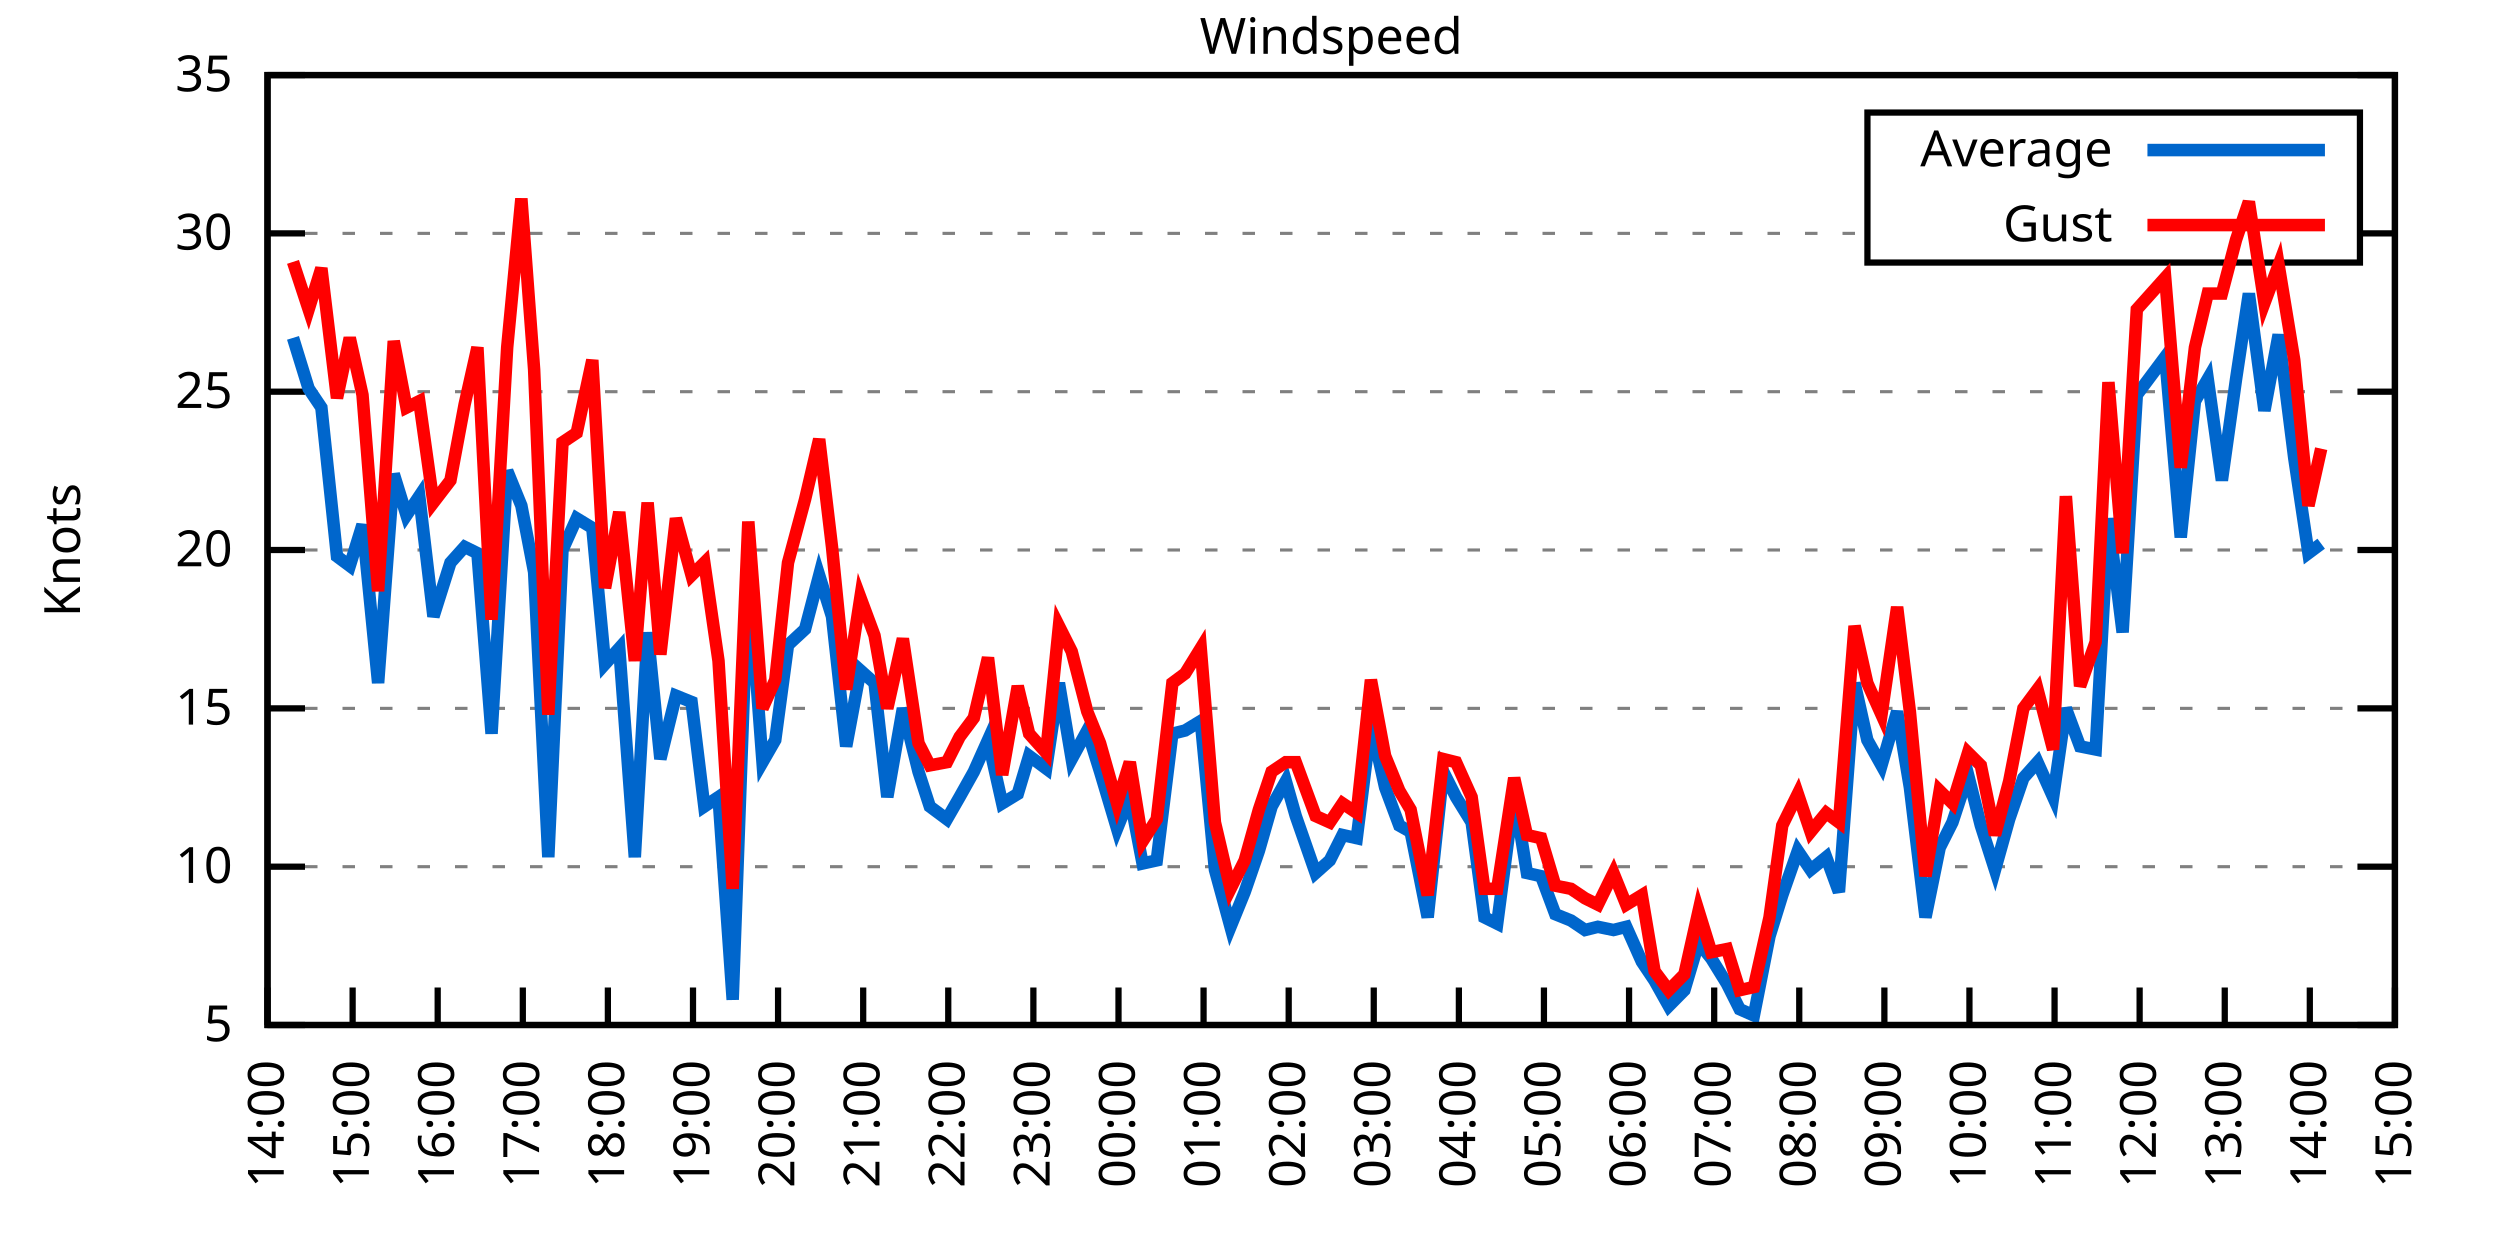
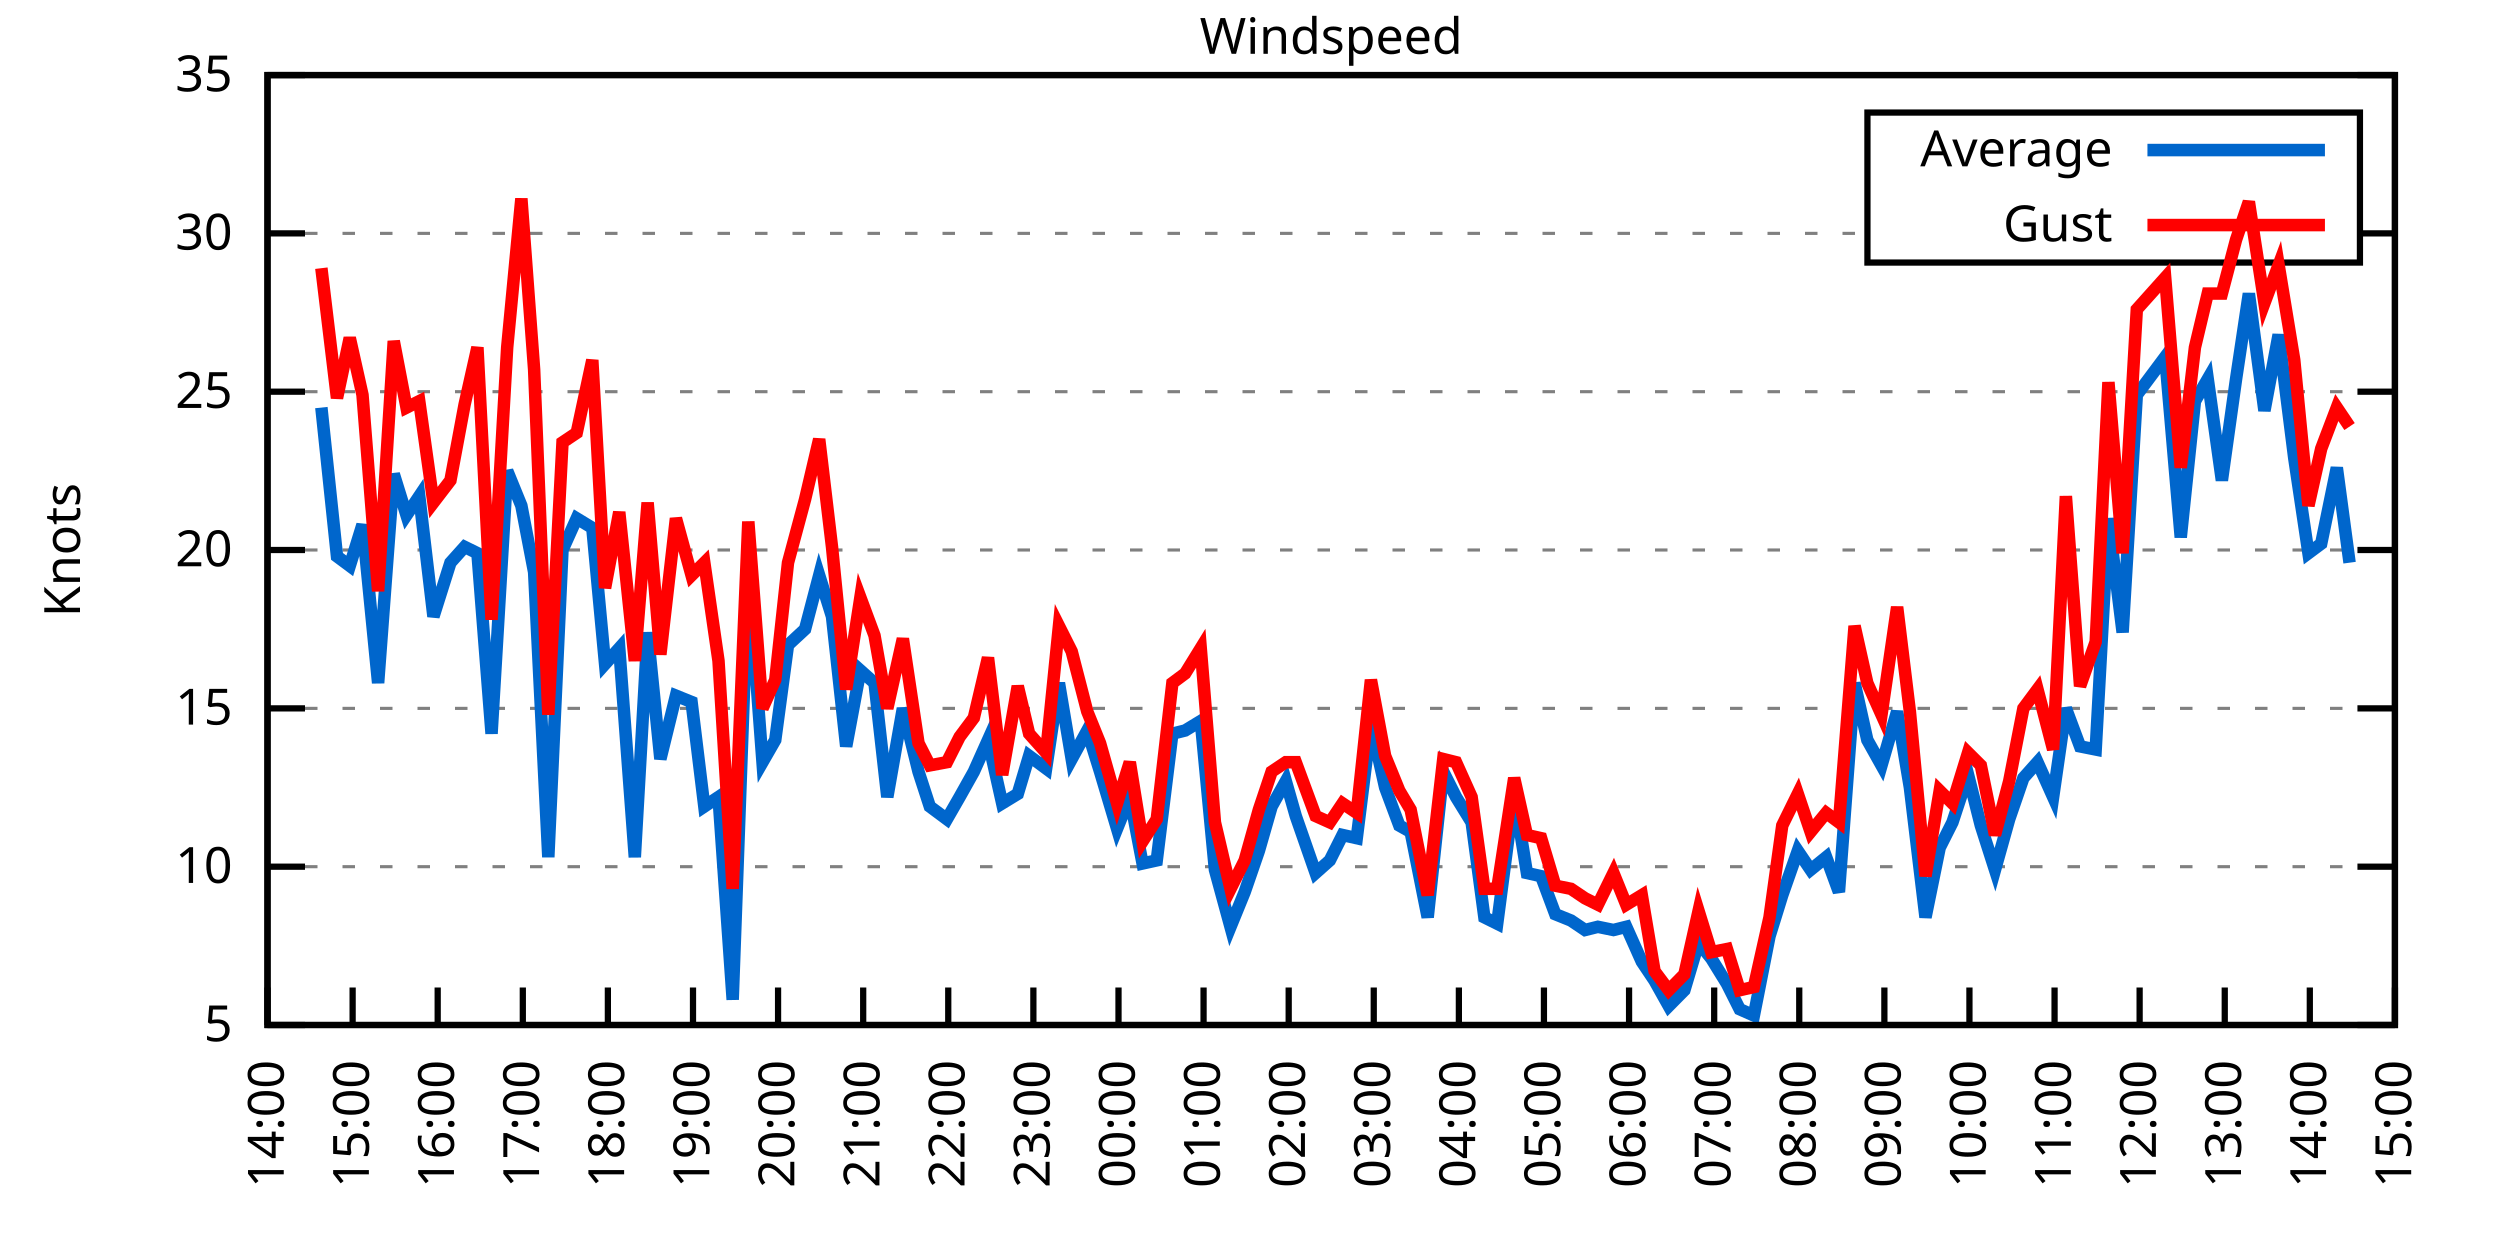
<svg xmlns="http://www.w3.org/2000/svg" xmlns:xlink="http://www.w3.org/1999/xlink" width="400" height="200" viewBox="0 0 400 200">
  <g id="gnuplot_canvas">
    <rect x="0" y="0" width="400" height="200" fill="none" />
    <defs>
      <circle id="gpDot" r="0.5" stroke-width="0.5" stroke="currentColor" />
      <path id="gpPt0" stroke-width="0.333" stroke="currentColor" d="M-1,0 h2 M0,-1 v2" />
      <path id="gpPt1" stroke-width="0.333" stroke="currentColor" d="M-1,-1 L1,1 M1,-1 L-1,1" />
      <path id="gpPt2" stroke-width="0.333" stroke="currentColor" d="M-1,0 L1,0 M0,-1 L0,1 M-1,-1 L1,1 M-1,1 L1,-1" />
      <rect id="gpPt3" stroke-width="0.333" stroke="currentColor" x="-1" y="-1" width="2" height="2" />
      <rect id="gpPt4" stroke-width="0.333" stroke="currentColor" fill="currentColor" x="-1" y="-1" width="2" height="2" />
      <circle id="gpPt5" stroke-width="0.333" stroke="currentColor" cx="0" cy="0" r="1" />
      <use xlink:href="#gpPt5" id="gpPt6" fill="currentColor" stroke="none" />
      <path id="gpPt7" stroke-width="0.333" stroke="currentColor" d="M0,-1.33 L-1.33,0.67 L1.33,0.67 z" />
      <use xlink:href="#gpPt7" id="gpPt8" fill="currentColor" stroke="none" />
      <use xlink:href="#gpPt7" id="gpPt9" stroke="currentColor" transform="rotate(180)" />
      <use xlink:href="#gpPt9" id="gpPt10" fill="currentColor" stroke="none" />
      <use xlink:href="#gpPt3" id="gpPt11" stroke="currentColor" transform="rotate(45)" />
      <use xlink:href="#gpPt11" id="gpPt12" fill="currentColor" stroke="none" />
      <path id="gpPt13" stroke-width="0.333" stroke="currentColor" d="M0,1.330 L1.265,0.411 L0.782,-1.067 L-0.782,-1.076 L-1.265,0.411 z" />
      <use xlink:href="#gpPt13" id="gpPt14" fill="currentColor" stroke="none" />
      <filter id="textbox" filterUnits="objectBoundingBox" x="0" y="0" height="1" width="1">
        <feFlood flood-color="white" flood-opacity="1" result="bgnd" />
        <feComposite in="SourceGraphic" in2="bgnd" operator="atop" />
      </filter>
      <filter id="greybox" filterUnits="objectBoundingBox" x="0" y="0" height="1" width="1">
        <feFlood flood-color="lightgrey" flood-opacity="1" result="grey" />
        <feComposite in="SourceGraphic" in2="grey" operator="atop" />
      </filter>
    </defs>
    <g fill="none" color="white" stroke="currentColor" stroke-width="1.00" stroke-linecap="butt" stroke-linejoin="miter">
</g>
    <g fill="none" color="black" stroke="currentColor" stroke-width="1.00" stroke-linecap="butt" stroke-linejoin="miter">
      <g stroke="none" shape-rendering="crispEdges">
        <polygon fill="rgb(255, 255, 255)" points="42.80,164.00 383.18,164.00 383.18,12.02 42.80,12.02 " />
      </g>
    </g>
    <g fill="none" color="black" stroke="currentColor" stroke-width="1.00" stroke-linecap="butt" stroke-linejoin="miter">
</g>
    <g fill="none" color="black" stroke="black" stroke-width="0.50" stroke-linecap="butt" stroke-linejoin="miter">
</g>
    <g fill="none" color="gray" stroke="currentColor" stroke-width="0.50" stroke-linecap="butt" stroke-linejoin="miter">
      <path stroke="gray" stroke-dasharray="2,4" class="gridline" d="M42.80,164.00 L383.19,164.00  " />
    </g>
    <g fill="none" color="gray" stroke="gray" stroke-width="1.00" stroke-linecap="butt" stroke-linejoin="miter">
</g>
    <g fill="none" color="black" stroke="currentColor" stroke-width="1.00" stroke-linecap="butt" stroke-linejoin="miter">
      <path stroke="black" d="M42.80,164.00 L48.80,164.00 M383.19,164.00 L377.19,164.00  " />
      <g transform="translate(37.20,166.60)" stroke="none" fill="black" font-family="Sans" font-size="8.00" text-anchor="end">
        <text>
          <tspan font-family="Sans"> 5</tspan>
        </text>
      </g>
    </g>
    <g fill="none" color="black" stroke="currentColor" stroke-width="1.00" stroke-linecap="butt" stroke-linejoin="miter">
</g>
    <g fill="none" color="black" stroke="black" stroke-width="0.50" stroke-linecap="butt" stroke-linejoin="miter">
</g>
    <g fill="none" color="gray" stroke="currentColor" stroke-width="0.50" stroke-linecap="butt" stroke-linejoin="miter">
      <path stroke="gray" stroke-dasharray="2,4" class="gridline" d="M42.80,138.67 L383.19,138.67  " />
    </g>
    <g fill="none" color="gray" stroke="gray" stroke-width="1.00" stroke-linecap="butt" stroke-linejoin="miter">
</g>
    <g fill="none" color="black" stroke="currentColor" stroke-width="1.00" stroke-linecap="butt" stroke-linejoin="miter">
      <path stroke="black" d="M42.80,138.67 L48.80,138.67 M383.19,138.67 L377.19,138.67  " />
      <g transform="translate(37.20,141.27)" stroke="none" fill="black" font-family="Sans" font-size="8.00" text-anchor="end">
        <text>
          <tspan font-family="Sans"> 10</tspan>
        </text>
      </g>
    </g>
    <g fill="none" color="black" stroke="currentColor" stroke-width="1.00" stroke-linecap="butt" stroke-linejoin="miter">
</g>
    <g fill="none" color="black" stroke="black" stroke-width="0.50" stroke-linecap="butt" stroke-linejoin="miter">
</g>
    <g fill="none" color="gray" stroke="currentColor" stroke-width="0.50" stroke-linecap="butt" stroke-linejoin="miter">
      <path stroke="gray" stroke-dasharray="2,4" class="gridline" d="M42.80,113.34 L383.19,113.34  " />
    </g>
    <g fill="none" color="gray" stroke="gray" stroke-width="1.00" stroke-linecap="butt" stroke-linejoin="miter">
</g>
    <g fill="none" color="black" stroke="currentColor" stroke-width="1.00" stroke-linecap="butt" stroke-linejoin="miter">
      <path stroke="black" d="M42.80,113.34 L48.80,113.34 M383.19,113.34 L377.19,113.34  " />
      <g transform="translate(37.20,115.94)" stroke="none" fill="black" font-family="Sans" font-size="8.00" text-anchor="end">
        <text>
          <tspan font-family="Sans"> 15</tspan>
        </text>
      </g>
    </g>
    <g fill="none" color="black" stroke="currentColor" stroke-width="1.00" stroke-linecap="butt" stroke-linejoin="miter">
</g>
    <g fill="none" color="black" stroke="black" stroke-width="0.50" stroke-linecap="butt" stroke-linejoin="miter">
</g>
    <g fill="none" color="gray" stroke="currentColor" stroke-width="0.50" stroke-linecap="butt" stroke-linejoin="miter">
      <path stroke="gray" stroke-dasharray="2,4" class="gridline" d="M42.80,88.00 L383.19,88.00  " />
    </g>
    <g fill="none" color="gray" stroke="gray" stroke-width="1.00" stroke-linecap="butt" stroke-linejoin="miter">
</g>
    <g fill="none" color="black" stroke="currentColor" stroke-width="1.00" stroke-linecap="butt" stroke-linejoin="miter">
      <path stroke="black" d="M42.80,88.00 L48.80,88.00 M383.19,88.00 L377.19,88.00  " />
      <g transform="translate(37.20,90.60)" stroke="none" fill="black" font-family="Sans" font-size="8.00" text-anchor="end">
        <text>
          <tspan font-family="Sans"> 20</tspan>
        </text>
      </g>
    </g>
    <g fill="none" color="black" stroke="currentColor" stroke-width="1.00" stroke-linecap="butt" stroke-linejoin="miter">
</g>
    <g fill="none" color="black" stroke="black" stroke-width="0.50" stroke-linecap="butt" stroke-linejoin="miter">
</g>
    <g fill="none" color="gray" stroke="currentColor" stroke-width="0.50" stroke-linecap="butt" stroke-linejoin="miter">
      <path stroke="gray" stroke-dasharray="2,4" class="gridline" d="M42.80,62.67 L383.19,62.67  " />
    </g>
    <g fill="none" color="gray" stroke="gray" stroke-width="1.00" stroke-linecap="butt" stroke-linejoin="miter">
</g>
    <g fill="none" color="black" stroke="currentColor" stroke-width="1.00" stroke-linecap="butt" stroke-linejoin="miter">
      <path stroke="black" d="M42.80,62.67 L48.80,62.67 M383.19,62.67 L377.19,62.67  " />
      <g transform="translate(37.20,65.27)" stroke="none" fill="black" font-family="Sans" font-size="8.00" text-anchor="end">
        <text>
          <tspan font-family="Sans"> 25</tspan>
        </text>
      </g>
    </g>
    <g fill="none" color="black" stroke="currentColor" stroke-width="1.00" stroke-linecap="butt" stroke-linejoin="miter">
</g>
    <g fill="none" color="black" stroke="black" stroke-width="0.50" stroke-linecap="butt" stroke-linejoin="miter">
</g>
    <g fill="none" color="gray" stroke="currentColor" stroke-width="0.50" stroke-linecap="butt" stroke-linejoin="miter">
      <path stroke="gray" stroke-dasharray="2,4" class="gridline" d="M42.80,37.34 L298.79,37.34 M377.59,37.34 L383.19,37.34  " />
    </g>
    <g fill="none" color="gray" stroke="gray" stroke-width="1.00" stroke-linecap="butt" stroke-linejoin="miter">
</g>
    <g fill="none" color="black" stroke="currentColor" stroke-width="1.00" stroke-linecap="butt" stroke-linejoin="miter">
      <path stroke="black" d="M42.80,37.34 L48.80,37.34 M383.19,37.34 L377.19,37.34  " />
      <g transform="translate(37.20,39.94)" stroke="none" fill="black" font-family="Sans" font-size="8.00" text-anchor="end">
        <text>
          <tspan font-family="Sans"> 30</tspan>
        </text>
      </g>
    </g>
    <g fill="none" color="black" stroke="currentColor" stroke-width="1.00" stroke-linecap="butt" stroke-linejoin="miter">
</g>
    <g fill="none" color="black" stroke="black" stroke-width="0.50" stroke-linecap="butt" stroke-linejoin="miter">
</g>
    <g fill="none" color="gray" stroke="currentColor" stroke-width="0.50" stroke-linecap="butt" stroke-linejoin="miter">
      <path stroke="gray" stroke-dasharray="2,4" class="gridline" d="M42.80,12.01 L383.19,12.01  " />
    </g>
    <g fill="none" color="gray" stroke="gray" stroke-width="1.00" stroke-linecap="butt" stroke-linejoin="miter">
</g>
    <g fill="none" color="black" stroke="currentColor" stroke-width="1.00" stroke-linecap="butt" stroke-linejoin="miter">
      <path stroke="black" d="M42.80,12.01 L48.80,12.01 M383.19,12.01 L377.19,12.01  " />
      <g transform="translate(37.20,14.61)" stroke="none" fill="black" font-family="Sans" font-size="8.00" text-anchor="end">
        <text>
          <tspan font-family="Sans"> 35</tspan>
        </text>
      </g>
    </g>
    <g fill="none" color="black" stroke="currentColor" stroke-width="1.00" stroke-linecap="butt" stroke-linejoin="miter">
      <path stroke="black" d="M42.80,164.00 L42.80,158.00  " />
      <g transform="translate(45.40,169.60) rotate(270.00)" stroke="none" fill="black" font-family="Sans" font-size="8.00" text-anchor="end">
        <text>
          <tspan font-family="Sans">14:00</tspan>
        </text>
      </g>
    </g>
    <g fill="none" color="black" stroke="currentColor" stroke-width="1.00" stroke-linecap="butt" stroke-linejoin="miter">
      <path stroke="black" d="M56.42,164.00 L56.42,158.00  " />
      <g transform="translate(59.02,169.60) rotate(270.00)" stroke="none" fill="black" font-family="Sans" font-size="8.00" text-anchor="end">
        <text>
          <tspan font-family="Sans">15:00</tspan>
        </text>
      </g>
    </g>
    <g fill="none" color="black" stroke="currentColor" stroke-width="1.00" stroke-linecap="butt" stroke-linejoin="miter">
      <path stroke="black" d="M70.03,164.00 L70.03,158.00  " />
      <g transform="translate(72.63,169.60) rotate(270.00)" stroke="none" fill="black" font-family="Sans" font-size="8.00" text-anchor="end">
        <text>
          <tspan font-family="Sans">16:00</tspan>
        </text>
      </g>
    </g>
    <g fill="none" color="black" stroke="currentColor" stroke-width="1.00" stroke-linecap="butt" stroke-linejoin="miter">
      <path stroke="black" d="M83.65,164.00 L83.65,158.00  " />
      <g transform="translate(86.25,169.60) rotate(270.00)" stroke="none" fill="black" font-family="Sans" font-size="8.00" text-anchor="end">
        <text>
          <tspan font-family="Sans">17:00</tspan>
        </text>
      </g>
    </g>
    <g fill="none" color="black" stroke="currentColor" stroke-width="1.00" stroke-linecap="butt" stroke-linejoin="miter">
      <path stroke="black" d="M97.26,164.00 L97.26,158.00  " />
      <g transform="translate(99.86,169.60) rotate(270.00)" stroke="none" fill="black" font-family="Sans" font-size="8.00" text-anchor="end">
        <text>
          <tspan font-family="Sans">18:00</tspan>
        </text>
      </g>
    </g>
    <g fill="none" color="black" stroke="currentColor" stroke-width="1.00" stroke-linecap="butt" stroke-linejoin="miter">
      <path stroke="black" d="M110.88,164.00 L110.88,158.00  " />
      <g transform="translate(113.48,169.60) rotate(270.00)" stroke="none" fill="black" font-family="Sans" font-size="8.00" text-anchor="end">
        <text>
          <tspan font-family="Sans">19:00</tspan>
        </text>
      </g>
    </g>
    <g fill="none" color="black" stroke="currentColor" stroke-width="1.00" stroke-linecap="butt" stroke-linejoin="miter">
      <path stroke="black" d="M124.49,164.00 L124.49,158.00  " />
      <g transform="translate(127.09,169.60) rotate(270.00)" stroke="none" fill="black" font-family="Sans" font-size="8.00" text-anchor="end">
        <text>
          <tspan font-family="Sans">20:00</tspan>
        </text>
      </g>
    </g>
    <g fill="none" color="black" stroke="currentColor" stroke-width="1.00" stroke-linecap="butt" stroke-linejoin="miter">
      <path stroke="black" d="M138.11,164.00 L138.11,158.00  " />
      <g transform="translate(140.71,169.60) rotate(270.00)" stroke="none" fill="black" font-family="Sans" font-size="8.00" text-anchor="end">
        <text>
          <tspan font-family="Sans">21:00</tspan>
        </text>
      </g>
    </g>
    <g fill="none" color="black" stroke="currentColor" stroke-width="1.00" stroke-linecap="butt" stroke-linejoin="miter">
      <path stroke="black" d="M151.72,164.00 L151.72,158.00  " />
      <g transform="translate(154.32,169.60) rotate(270.00)" stroke="none" fill="black" font-family="Sans" font-size="8.00" text-anchor="end">
        <text>
          <tspan font-family="Sans">22:00</tspan>
        </text>
      </g>
    </g>
    <g fill="none" color="black" stroke="currentColor" stroke-width="1.00" stroke-linecap="butt" stroke-linejoin="miter">
      <path stroke="black" d="M165.34,164.00 L165.34,158.00  " />
      <g transform="translate(167.94,169.60) rotate(270.00)" stroke="none" fill="black" font-family="Sans" font-size="8.00" text-anchor="end">
        <text>
          <tspan font-family="Sans">23:00</tspan>
        </text>
      </g>
    </g>
    <g fill="none" color="black" stroke="currentColor" stroke-width="1.00" stroke-linecap="butt" stroke-linejoin="miter">
      <path stroke="black" d="M178.96,164.00 L178.96,158.00  " />
      <g transform="translate(181.56,169.60) rotate(270.00)" stroke="none" fill="black" font-family="Sans" font-size="8.00" text-anchor="end">
        <text>
          <tspan font-family="Sans">00:00</tspan>
        </text>
      </g>
    </g>
    <g fill="none" color="black" stroke="currentColor" stroke-width="1.00" stroke-linecap="butt" stroke-linejoin="miter">
      <path stroke="black" d="M192.57,164.00 L192.57,158.00  " />
      <g transform="translate(195.17,169.60) rotate(270.00)" stroke="none" fill="black" font-family="Sans" font-size="8.00" text-anchor="end">
        <text>
          <tspan font-family="Sans">01:00</tspan>
        </text>
      </g>
    </g>
    <g fill="none" color="black" stroke="currentColor" stroke-width="1.00" stroke-linecap="butt" stroke-linejoin="miter">
      <path stroke="black" d="M206.19,164.00 L206.19,158.00  " />
      <g transform="translate(208.79,169.60) rotate(270.00)" stroke="none" fill="black" font-family="Sans" font-size="8.00" text-anchor="end">
        <text>
          <tspan font-family="Sans">02:00</tspan>
        </text>
      </g>
    </g>
    <g fill="none" color="black" stroke="currentColor" stroke-width="1.00" stroke-linecap="butt" stroke-linejoin="miter">
      <path stroke="black" d="M219.80,164.00 L219.80,158.00  " />
      <g transform="translate(222.40,169.60) rotate(270.00)" stroke="none" fill="black" font-family="Sans" font-size="8.00" text-anchor="end">
        <text>
          <tspan font-family="Sans">03:00</tspan>
        </text>
      </g>
    </g>
    <g fill="none" color="black" stroke="currentColor" stroke-width="1.00" stroke-linecap="butt" stroke-linejoin="miter">
      <path stroke="black" d="M233.42,164.00 L233.42,158.00  " />
      <g transform="translate(236.02,169.60) rotate(270.00)" stroke="none" fill="black" font-family="Sans" font-size="8.00" text-anchor="end">
        <text>
          <tspan font-family="Sans">04:00</tspan>
        </text>
      </g>
    </g>
    <g fill="none" color="black" stroke="currentColor" stroke-width="1.00" stroke-linecap="butt" stroke-linejoin="miter">
      <path stroke="black" d="M247.03,164.00 L247.03,158.00  " />
      <g transform="translate(249.63,169.60) rotate(270.00)" stroke="none" fill="black" font-family="Sans" font-size="8.00" text-anchor="end">
        <text>
          <tspan font-family="Sans">05:00</tspan>
        </text>
      </g>
    </g>
    <g fill="none" color="black" stroke="currentColor" stroke-width="1.00" stroke-linecap="butt" stroke-linejoin="miter">
      <path stroke="black" d="M260.65,164.00 L260.65,158.00  " />
      <g transform="translate(263.25,169.60) rotate(270.00)" stroke="none" fill="black" font-family="Sans" font-size="8.00" text-anchor="end">
        <text>
          <tspan font-family="Sans">06:00</tspan>
        </text>
      </g>
    </g>
    <g fill="none" color="black" stroke="currentColor" stroke-width="1.00" stroke-linecap="butt" stroke-linejoin="miter">
      <path stroke="black" d="M274.27,164.00 L274.27,158.00  " />
      <g transform="translate(276.87,169.60) rotate(270.00)" stroke="none" fill="black" font-family="Sans" font-size="8.00" text-anchor="end">
        <text>
          <tspan font-family="Sans">07:00</tspan>
        </text>
      </g>
    </g>
    <g fill="none" color="black" stroke="currentColor" stroke-width="1.00" stroke-linecap="butt" stroke-linejoin="miter">
      <path stroke="black" d="M287.88,164.00 L287.88,158.00  " />
      <g transform="translate(290.48,169.60) rotate(270.00)" stroke="none" fill="black" font-family="Sans" font-size="8.00" text-anchor="end">
        <text>
          <tspan font-family="Sans">08:00</tspan>
        </text>
      </g>
    </g>
    <g fill="none" color="black" stroke="currentColor" stroke-width="1.00" stroke-linecap="butt" stroke-linejoin="miter">
      <path stroke="black" d="M301.50,164.00 L301.50,158.00  " />
      <g transform="translate(304.10,169.60) rotate(270.00)" stroke="none" fill="black" font-family="Sans" font-size="8.00" text-anchor="end">
        <text>
          <tspan font-family="Sans">09:00</tspan>
        </text>
      </g>
    </g>
    <g fill="none" color="black" stroke="currentColor" stroke-width="1.00" stroke-linecap="butt" stroke-linejoin="miter">
      <path stroke="black" d="M315.11,164.00 L315.11,158.00  " />
      <g transform="translate(317.71,169.60) rotate(270.00)" stroke="none" fill="black" font-family="Sans" font-size="8.00" text-anchor="end">
        <text>
          <tspan font-family="Sans">10:00</tspan>
        </text>
      </g>
    </g>
    <g fill="none" color="black" stroke="currentColor" stroke-width="1.00" stroke-linecap="butt" stroke-linejoin="miter">
      <path stroke="black" d="M328.73,164.00 L328.73,158.00  " />
      <g transform="translate(331.33,169.60) rotate(270.00)" stroke="none" fill="black" font-family="Sans" font-size="8.00" text-anchor="end">
        <text>
          <tspan font-family="Sans">11:00</tspan>
        </text>
      </g>
    </g>
    <g fill="none" color="black" stroke="currentColor" stroke-width="1.00" stroke-linecap="butt" stroke-linejoin="miter">
      <path stroke="black" d="M342.34,164.00 L342.34,158.00  " />
      <g transform="translate(344.94,169.60) rotate(270.00)" stroke="none" fill="black" font-family="Sans" font-size="8.00" text-anchor="end">
        <text>
          <tspan font-family="Sans">12:00</tspan>
        </text>
      </g>
    </g>
    <g fill="none" color="black" stroke="currentColor" stroke-width="1.00" stroke-linecap="butt" stroke-linejoin="miter">
      <path stroke="black" d="M355.96,164.00 L355.96,158.00  " />
      <g transform="translate(358.56,169.60) rotate(270.00)" stroke="none" fill="black" font-family="Sans" font-size="8.00" text-anchor="end">
        <text>
          <tspan font-family="Sans">13:00</tspan>
        </text>
      </g>
    </g>
    <g fill="none" color="black" stroke="currentColor" stroke-width="1.00" stroke-linecap="butt" stroke-linejoin="miter">
      <path stroke="black" d="M369.57,164.00 L369.57,158.00  " />
      <g transform="translate(372.17,169.60) rotate(270.00)" stroke="none" fill="black" font-family="Sans" font-size="8.00" text-anchor="end">
        <text>
          <tspan font-family="Sans">14:00</tspan>
        </text>
      </g>
    </g>
    <g fill="none" color="black" stroke="currentColor" stroke-width="1.00" stroke-linecap="butt" stroke-linejoin="miter">
      <path stroke="black" d="M383.19,164.00 L383.19,158.00  " />
      <g transform="translate(385.79,169.60) rotate(270.00)" stroke="none" fill="black" font-family="Sans" font-size="8.00" text-anchor="end">
        <text>
          <tspan font-family="Sans">15:00</tspan>
        </text>
      </g>
    </g>
    <g fill="none" color="black" stroke="currentColor" stroke-width="1.00" stroke-linecap="butt" stroke-linejoin="miter">
</g>
    <g fill="none" color="black" stroke="currentColor" stroke-width="1.00" stroke-linecap="butt" stroke-linejoin="miter">
      <path stroke="black" d="M42.80,12.01 L42.80,164.00 L383.19,164.00 L383.19,12.01 L42.80,12.01 Z  " />
    </g>
    <g fill="none" color="black" stroke="currentColor" stroke-width="1.00" stroke-linecap="butt" stroke-linejoin="miter">
</g>
    <g fill="none" color="black" stroke="currentColor" stroke-width="1.00" stroke-linecap="butt" stroke-linejoin="miter">
      <path stroke="black" d="M298.79,42.01 L298.79,18.01 L377.59,18.01 L377.59,42.01 L298.79,42.01 Z  " />
    </g>
    <g id="Windspeed_plot_1">
      <g fill="none" color="white" stroke="black" stroke-width="2.00" stroke-linecap="butt" stroke-linejoin="miter">
</g>
      <g fill="none" color="black" stroke="currentColor" stroke-width="2.00" stroke-linecap="butt" stroke-linejoin="miter">
        <g transform="translate(337.99,26.61)" stroke="none" fill="black" font-family="Sans" font-size="8.00" text-anchor="end">
          <text>
            <tspan font-family="Sans">Average</tspan>
          </text>
        </g>
      </g>
      <g fill="none" color="black" stroke="currentColor" stroke-width="2.00" stroke-linecap="butt" stroke-linejoin="miter">
-         <path stroke="rgb(  0, 102, 204)" d="M343.59,24.01 L371.99,24.01 M46.88,54.06 L49.38,62.17 L51.42,65.21 L53.92,89.02 L55.96,90.54 L58.00,83.95   L60.50,109.28 L63.00,75.85 L65.04,82.43 L67.08,79.39 L69.35,98.64 L72.07,90.03 L74.34,87.50 L76.39,88.51   L78.65,117.39 L81.15,75.34 L83.42,80.91 L85.46,91.55 L87.73,137.15 L90.00,88.00 L92.27,82.94 L94.77,84.46   L96.81,106.24 L99.08,103.71 L101.57,137.15 L103.62,101.18 L105.66,121.44 L108.15,111.31 L110.65,112.32 L112.69,129.04   L114.96,127.52 L117.23,159.95 L119.73,91.55 L122.00,121.95 L124.04,118.40 L126.08,103.20 L128.81,100.67 L131.07,92.06   L133.12,98.64 L135.39,119.42 L137.66,107.26 L139.92,109.28 L141.97,127.52 L144.46,113.34 L146.96,123.47 L148.77,129.04   L151.50,131.07 L153.54,127.52 L155.81,123.47 L158.08,118.40 L160.35,128.54 L162.84,127.02 L164.66,120.94 L167.38,122.96   L169.43,109.28 L171.47,121.44 L173.96,116.88 L176.01,123.47 L178.73,132.59 L180.77,127.52 L182.81,138.16 L185.08,137.66   L187.58,117.39 L189.62,116.88 L192.12,115.36 L194.39,139.17 L196.88,148.29 L199.15,142.72 L201.42,136.14 L203.46,129.04   L205.73,124.99 L207.32,130.56 L210.50,139.68 L212.77,137.66 L214.81,133.60 L217.08,134.11 L219.35,115.87 L221.62,126.00   L223.89,132.08 L225.70,133.10 L228.43,146.77 L230.92,123.47 L232.96,127.52 L235.46,131.58 L237.50,146.77 L239.55,147.79   L242.27,127.02 L244.31,139.68 L246.58,140.19 L248.85,146.27 L251.35,147.28 L253.61,148.80 L255.66,148.29 L258.15,148.80   L260.20,148.29 L262.69,153.87 L264.73,156.91 L267.00,160.96 L269.50,158.43 L271.77,150.83 L273.81,153.36 L276.31,157.41   L278.35,161.47 L280.62,162.48 L283.12,149.81 L285.16,143.23 L287.65,136.14 L289.70,139.17 L292.19,137.15 L294.23,142.72   L296.73,109.28 L298.77,118.40 L301.04,122.46 L303.54,113.84 L305.58,126.00 L308.08,146.77 L310.35,135.63 L312.39,131.58   L314.89,123.98 L316.93,132.08 L319.20,139.17 L321.47,131.07 L323.74,124.48 L326.00,121.95 L328.50,127.52 L330.54,113.34   L332.81,119.42 L335.31,119.92 L337.35,82.94 L339.62,101.18 L341.89,63.18 L346.43,57.10 L348.92,85.98 L351.19,64.19   L353.24,60.65 L355.50,76.86 L357.77,60.65 L359.82,46.97 L362.31,65.71 L364.58,53.55 L367.08,73.31 L369.35,88.51   L371.39,86.99  " />
+         <path stroke="rgb(  0, 102, 204)" d="M343.59,24.01 L371.99,24.01 M51.42,65.21 L53.92,89.02 L55.96,90.54 L58.00,83.95 L60.50,109.28 L63.00,75.85   L65.04,82.43 L67.08,79.39 L69.35,98.64 L72.07,90.03 L74.34,87.50 L76.39,88.51 L78.65,117.39 L81.15,75.34   L83.42,80.91 L85.46,91.55 L87.73,137.15 L90.00,88.00 L92.27,82.94 L94.77,84.46 L96.81,106.24 L99.08,103.71   L101.57,137.15 L103.62,101.18 L105.66,121.44 L108.15,111.31 L110.65,112.32 L112.69,129.04 L114.96,127.52 L117.23,159.95   L119.73,91.55 L122.00,121.95 L124.04,118.40 L126.08,103.20 L128.81,100.67 L131.07,92.06 L133.12,98.64 L135.39,119.42   L137.66,107.26 L139.92,109.28 L141.97,127.52 L144.46,113.34 L146.96,123.47 L148.77,129.04 L151.50,131.07 L153.54,127.52   L155.81,123.47 L158.08,118.40 L160.35,128.54 L162.84,127.02 L164.66,120.94 L167.38,122.96 L169.43,109.28 L171.47,121.44   L173.96,116.88 L176.01,123.47 L178.73,132.59 L180.77,127.52 L182.81,138.16 L185.08,137.66 L187.58,117.39 L189.62,116.88   L192.12,115.36 L194.39,139.17 L196.88,148.29 L199.15,142.72 L201.42,136.14 L203.46,129.04 L205.73,124.99 L207.32,130.56   L210.50,139.68 L212.77,137.66 L214.81,133.60 L217.08,134.11 L219.35,115.87 L221.62,126.00 L223.89,132.08 L225.70,133.10   L228.43,146.77 L230.92,123.47 L232.96,127.52 L235.46,131.58 L237.50,146.77 L239.55,147.79 L242.27,127.02 L244.31,139.68   L246.58,140.19 L248.85,146.27 L251.35,147.28 L253.61,148.80 L255.66,148.29 L258.15,148.80 L260.20,148.29 L262.69,153.87   L264.73,156.91 L267.00,160.96 L269.50,158.43 L271.77,150.83 L273.81,153.36 L276.31,157.41 L278.35,161.47 L280.62,162.48   L283.12,149.81 L285.16,143.23 L287.65,136.14 L289.70,139.17 L292.19,137.15 L294.23,142.72 L296.73,109.28 L298.77,118.40   L301.04,122.46 L303.54,113.84 L305.58,126.00 L308.08,146.77 L310.35,135.63 L312.39,131.58 L314.89,123.98 L316.93,132.08   L319.20,139.17 L321.47,131.07 L323.74,124.48 L326.00,121.95 L328.50,127.52 L330.54,113.34 L332.81,119.42 L335.31,119.92   L337.35,82.94 L339.62,101.18 L341.89,63.18 L346.43,57.10 L348.92,85.98 L351.19,64.19 L353.24,60.65 L355.50,76.86   L357.77,60.65 L359.82,46.97 L362.31,65.71 L364.58,53.55 L367.08,73.31 L369.35,88.51 L371.39,86.99 L373.89,74.83   L375.93,90.03  " />
      </g>
    </g>
    <g id="Windspeed_plot_2">
      <g fill="none" color="black" stroke="currentColor" stroke-width="2.00" stroke-linecap="butt" stroke-linejoin="miter">
        <g transform="translate(337.99,38.61)" stroke="none" fill="black" font-family="Sans" font-size="8.00" text-anchor="end">
          <text>
            <tspan font-family="Sans">Gust</tspan>
          </text>
        </g>
      </g>
      <g fill="none" color="black" stroke="currentColor" stroke-width="2.00" stroke-linecap="butt" stroke-linejoin="miter">
-         <path stroke="rgb(255,   0,   0)" d="M343.59,36.01 L371.99,36.01 M46.88,41.90 L49.38,49.50 L51.42,42.91 L53.92,63.69 L55.96,54.06 L58.00,63.18   L60.50,94.59 L63.00,54.57 L65.04,65.21 L67.08,64.19 L69.35,80.41 L72.07,76.86 L74.34,64.70 L76.39,55.58   L78.65,99.15 L81.15,55.58 L83.42,31.77 L85.46,59.13 L87.73,114.35 L90.00,70.78 L92.27,69.26 L94.77,57.61   L96.81,94.08 L99.08,81.93 L101.57,105.74 L103.62,80.41 L105.66,104.72 L108.15,82.94 L110.65,92.06 L112.69,90.03   L114.96,105.74 L117.23,142.21 L119.73,83.45 L122.00,113.34 L124.04,108.78 L126.08,90.03 L128.81,79.90 L131.07,70.27   L133.12,87.50 L135.39,110.30 L137.66,95.60 L139.92,101.68 L141.97,113.34 L144.46,102.19 L146.96,118.91 L148.77,122.46   L151.50,121.95 L153.54,117.90 L155.81,114.86 L158.08,105.23 L160.35,123.98 L162.84,109.79 L164.66,117.39 L167.38,120.43   L169.43,100.16 L171.47,104.22 L173.96,113.84 L176.01,118.91 L178.73,128.54 L180.77,121.95 L182.81,134.62 L185.08,131.07   L187.58,109.28 L189.62,107.76 L192.12,103.71 L194.39,131.58 L196.88,142.21 L199.15,137.66 L201.42,129.55 L203.46,123.47   L205.73,121.95 L207.32,121.95 L210.50,130.56 L212.77,131.58 L214.81,128.54 L217.08,130.06 L219.35,108.78 L221.62,120.94   L223.89,126.51 L225.70,129.55 L228.43,143.23 L230.92,121.44 L232.96,121.95 L235.46,127.52 L237.50,142.21 L239.55,142.21   L242.27,124.48 L244.31,133.60 L246.58,134.11 L248.85,141.71 L251.35,142.21 L253.61,143.73 L255.66,144.75 L258.15,139.68   L260.20,144.75 L262.69,143.23 L264.73,155.39 L267.00,158.43 L269.50,155.89 L271.77,145.76 L273.81,152.35 L276.31,151.84   L278.35,158.43 L280.62,157.92 L283.12,146.77 L285.16,132.08 L287.65,127.02 L289.70,133.10 L292.19,130.06 L294.23,131.58   L296.73,100.16 L298.77,109.28 L301.04,114.35 L303.54,97.12 L305.58,113.84 L308.08,140.19 L310.35,126.51 L312.39,128.54   L314.89,120.43 L316.93,122.46 L319.20,133.60 L321.47,124.99 L323.74,113.34 L326.00,110.30 L328.50,119.92 L330.54,79.39   L332.81,109.79 L335.31,102.70 L337.35,61.15 L339.62,88.51 L341.89,49.50 L346.43,44.43 L348.92,74.83 L351.19,55.58   L353.24,46.97 L355.50,46.97 L357.77,38.35 L359.82,32.28 L362.31,48.49 L364.58,42.41 L367.08,57.61 L369.35,80.91   L371.39,71.79  " />
+         <path stroke="rgb(255,   0,   0)" d="M343.59,36.01 L371.99,36.01 M51.42,42.91 L53.92,63.69 L55.96,54.06 L58.00,63.18 L60.50,94.59 L63.00,54.57   L65.04,65.21 L67.08,64.19 L69.35,80.41 L72.07,76.86 L74.34,64.70 L76.39,55.58 L78.65,99.15 L81.15,55.58   L83.42,31.77 L85.46,59.13 L87.73,114.35 L90.00,70.78 L92.27,69.26 L94.77,57.61 L96.81,94.08 L99.08,81.93   L101.57,105.74 L103.62,80.41 L105.66,104.72 L108.15,82.94 L110.65,92.06 L112.69,90.03 L114.96,105.74 L117.23,142.21   L119.73,83.45 L122.00,113.34 L124.04,108.78 L126.08,90.03 L128.81,79.90 L131.07,70.27 L133.12,87.50 L135.39,110.30   L137.66,95.60 L139.92,101.68 L141.97,113.34 L144.46,102.19 L146.96,118.91 L148.77,122.46 L151.50,121.95 L153.54,117.90   L155.81,114.86 L158.08,105.23 L160.35,123.98 L162.84,109.79 L164.66,117.39 L167.38,120.43 L169.43,100.16 L171.47,104.22   L173.96,113.84 L176.01,118.91 L178.73,128.54 L180.77,121.95 L182.81,134.62 L185.08,131.07 L187.58,109.28 L189.62,107.76   L192.12,103.71 L194.39,131.58 L196.88,142.21 L199.15,137.66 L201.42,129.55 L203.46,123.47 L205.73,121.95 L207.32,121.95   L210.50,130.56 L212.77,131.58 L214.81,128.54 L217.08,130.06 L219.35,108.78 L221.62,120.94 L223.89,126.51 L225.70,129.55   L228.43,143.23 L230.92,121.44 L232.96,121.95 L235.46,127.52 L237.50,142.21 L239.55,142.21 L242.27,124.48 L244.31,133.60   L246.58,134.11 L248.85,141.71 L251.35,142.21 L253.61,143.73 L255.66,144.75 L258.15,139.68 L260.20,144.75 L262.69,143.23   L264.73,155.39 L267.00,158.43 L269.50,155.89 L271.77,145.76 L273.81,152.35 L276.31,151.84 L278.35,158.43 L280.62,157.92   L283.12,146.77 L285.16,132.08 L287.65,127.02 L289.70,133.10 L292.19,130.06 L294.23,131.58 L296.73,100.16 L298.77,109.28   L301.04,114.35 L303.54,97.12 L305.58,113.84 L308.08,140.19 L310.35,126.51 L312.39,128.54 L314.89,120.43 L316.93,122.46   L319.20,133.60 L321.47,124.99 L323.74,113.34 L326.00,110.30 L328.50,119.92 L330.54,79.39 L332.81,109.79 L335.31,102.70   L337.35,61.15 L339.62,88.51 L341.89,49.50 L346.43,44.43 L348.92,74.83 L351.19,55.58 L353.24,46.97 L355.50,46.97   L357.77,38.35 L359.82,32.28 L362.31,48.49 L364.58,42.41 L367.08,57.61 L369.35,80.91 L371.39,71.79 L373.89,65.21   L375.93,68.25  " />
      </g>
    </g>
    <g fill="none" color="black" stroke="currentColor" stroke-width="2.00" stroke-linecap="butt" stroke-linejoin="miter">
</g>
    <g fill="none" color="black" stroke="black" stroke-width="1.00" stroke-linecap="butt" stroke-linejoin="miter">
</g>
    <g fill="none" color="black" stroke="currentColor" stroke-width="1.00" stroke-linecap="butt" stroke-linejoin="miter">
      <path stroke="black" d="M42.80,12.01 L42.80,164.00 L383.19,164.00 L383.19,12.01 L42.80,12.01 Z  " />
      <g transform="translate(12.80,88.01) rotate(270.00)" stroke="none" fill="black" font-family="Sans" font-size="8.00" text-anchor="middle">
        <text>
          <tspan font-family="Sans">Knots</tspan>
        </text>
      </g>
    </g>
    <g fill="none" color="black" stroke="currentColor" stroke-width="1.00" stroke-linecap="butt" stroke-linejoin="miter">
</g>
    <g fill="none" color="black" stroke="currentColor" stroke-width="1.00" stroke-linecap="butt" stroke-linejoin="miter">
      <g transform="translate(212.99,8.61)" stroke="none" fill="black" font-family="Sans" font-size="8.00" text-anchor="middle">
        <text>
          <tspan font-family="Sans">Windspeed</tspan>
        </text>
      </g>
    </g>
    <g fill="none" color="black" stroke="currentColor" stroke-width="1.00" stroke-linecap="butt" stroke-linejoin="miter">
</g>
  </g>
</svg>
